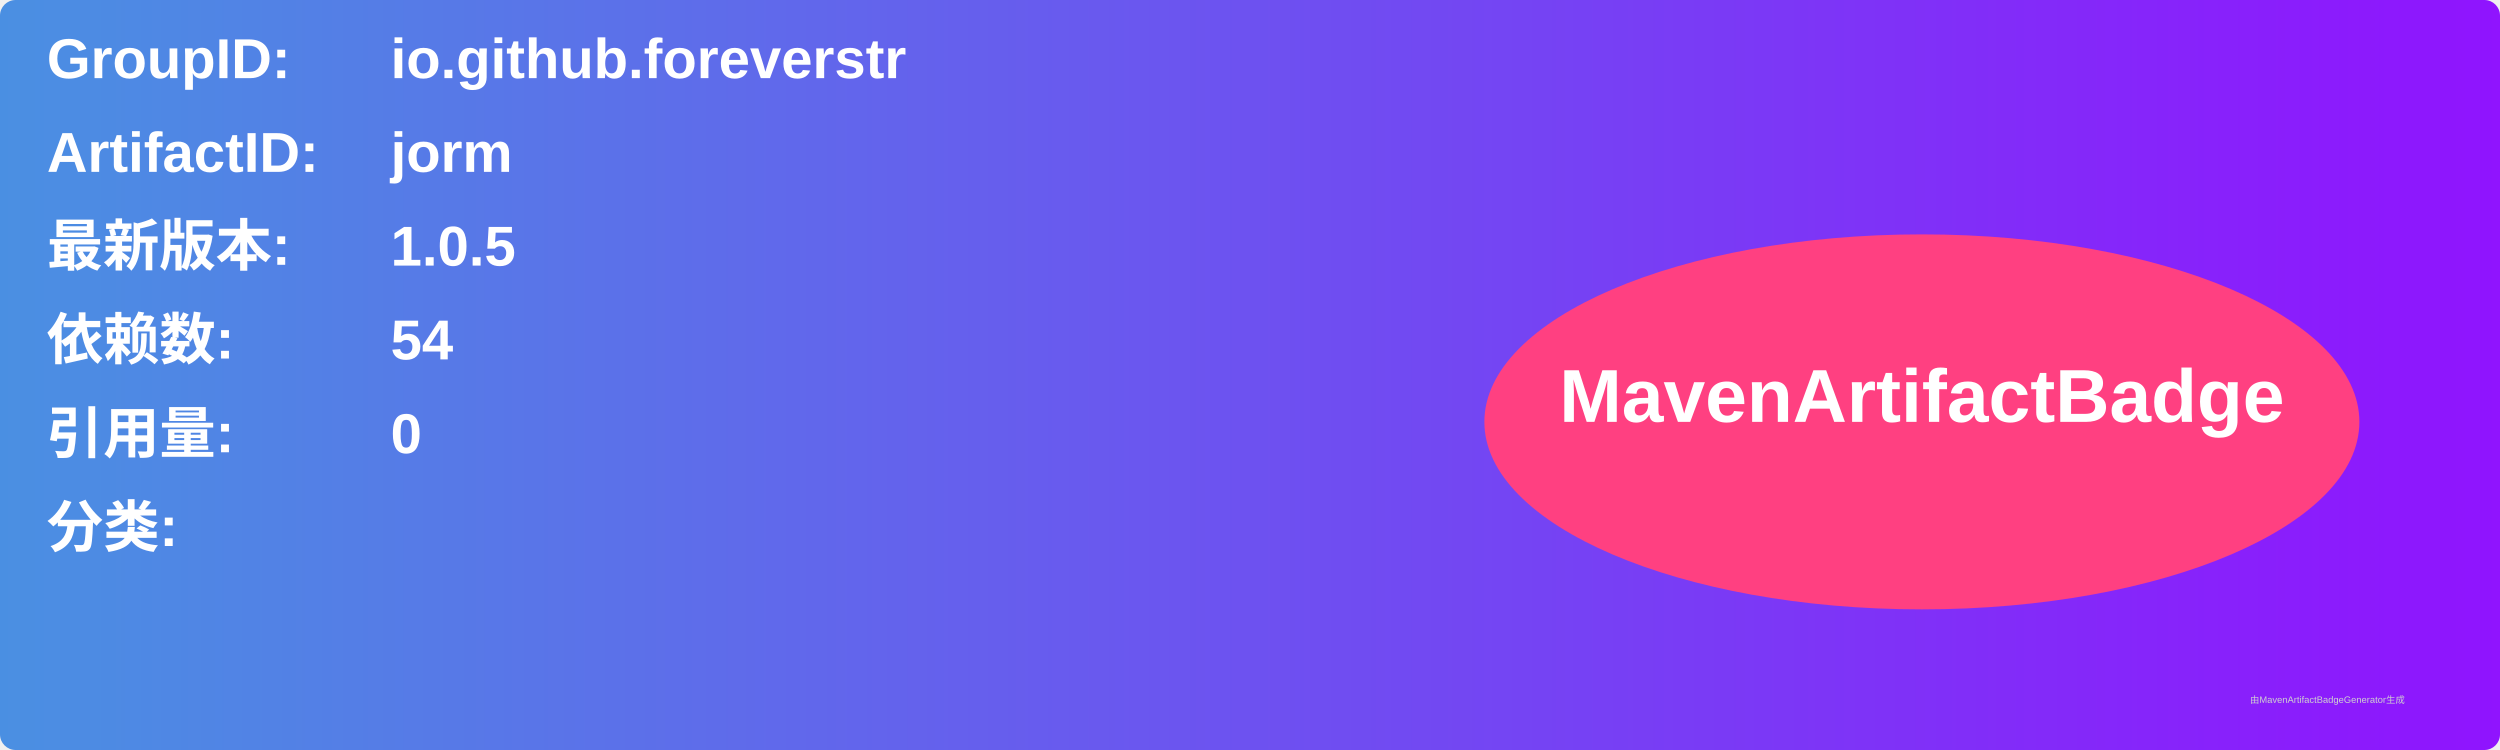
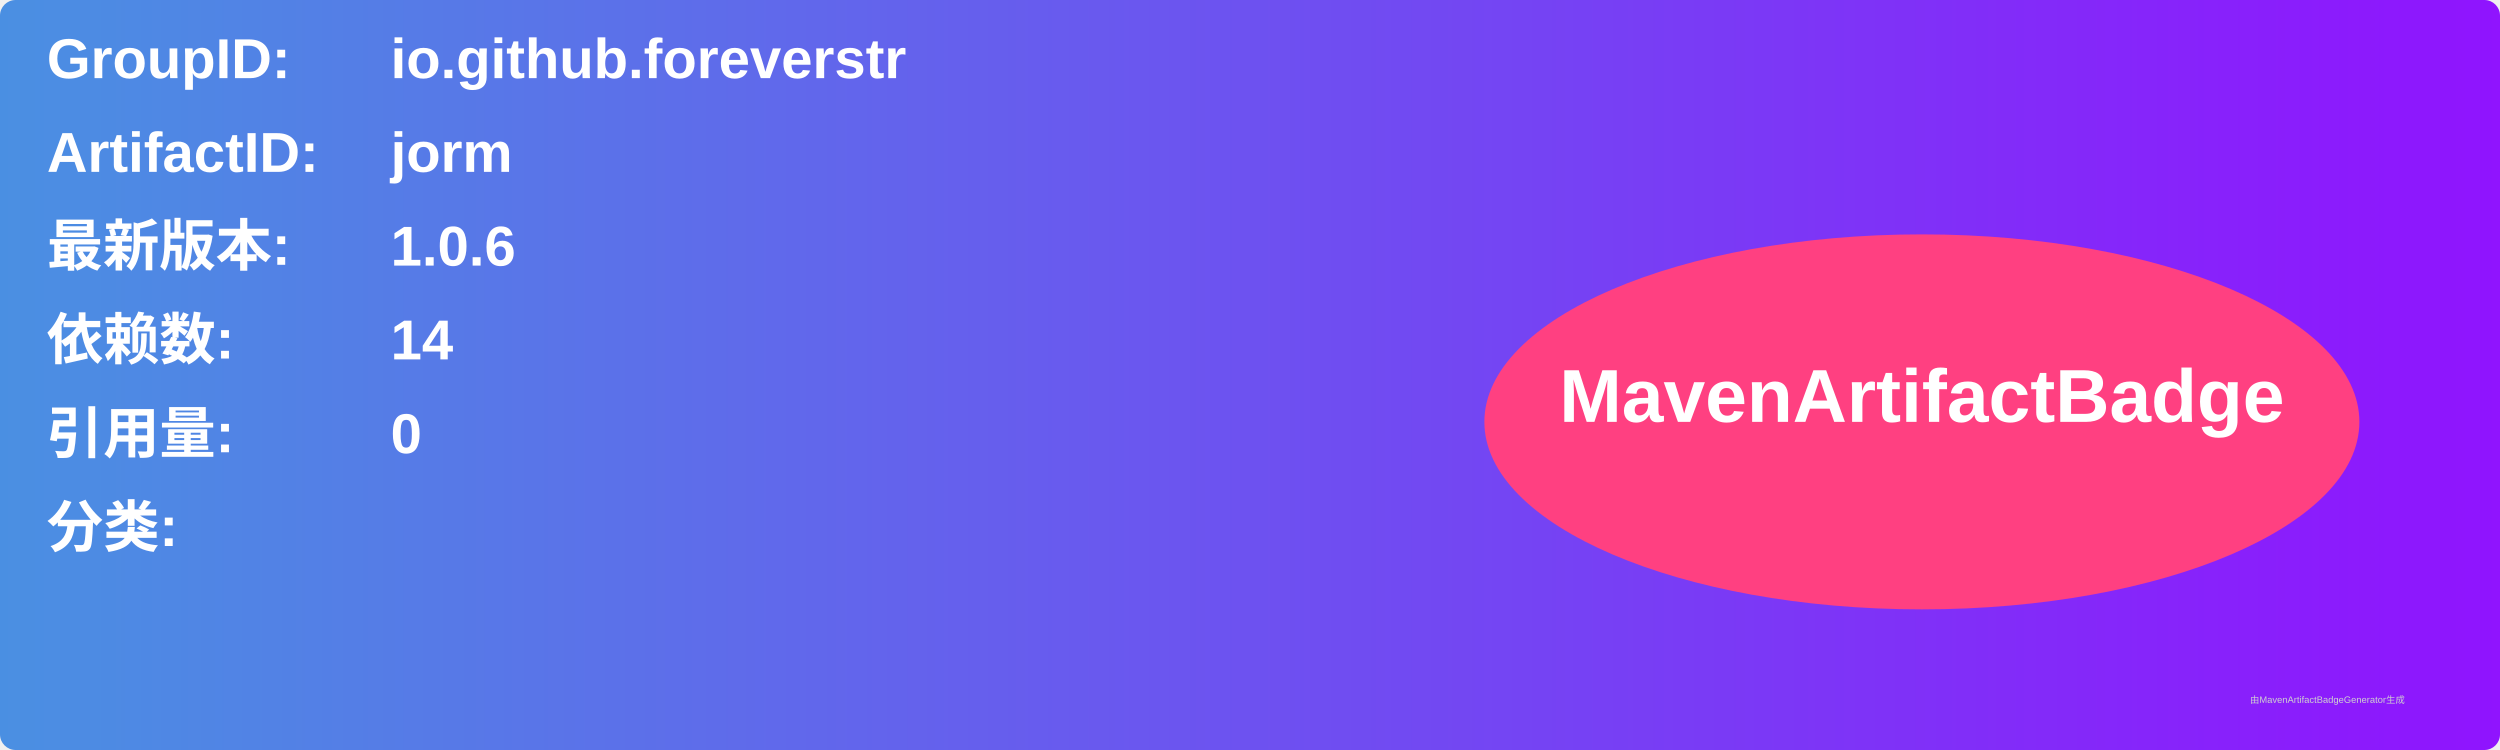
<svg xmlns="http://www.w3.org/2000/svg" width="800" height="240" viewBox="0 0 800 240">
  <linearGradient id="grad" x1="0%" y1="0%" x2="100%" y2="0%">
    <stop offset="0%" stop-color="#4a90e2" />
    <stop offset="100%" stop-color="#9013fe" />
  </linearGradient>
  <rect width="100%" height="100%" rx="5" ry="5" fill="url(#grad)" />
  <g transform="translate(15, 15)">
    <text x="0" y="10" font-family="Arial" font-size="18" fill="white" font-weight="bold" width="260">GroupID:</text>
    <text x="110" y="10" font-family="Arial" font-size="18" fill="white" font-weight="bold" width="460">io.github.foreverstr</text>
    <text x="0" y="40" font-family="Arial" font-size="18" fill="white" font-weight="bold" width="260">ArtifactID:</text>
    <text x="110" y="40" font-family="Arial" font-size="18" fill="white" font-weight="bold" width="460">jorm</text>
    <text x="0" y="70" font-family="Arial" font-size="18" fill="white" font-weight="bold">最新版本:</text>
    <text x="110" y="70" font-family="Arial" font-size="18" fill="white" font-weight="bold">
-       <tspan font-weight="bold">1.0.5</tspan>
+       <tspan font-weight="bold">1.0.6</tspan>
    </text>
    <text x="0" y="100" font-family="Arial" font-size="18" fill="white" font-weight="bold">依赖数: </text>
    <text x="110" y="100" font-family="Arial" font-size="18" fill="white">
-       <tspan font-weight="bold">54</tspan>
+       <tspan font-weight="bold">14</tspan>
    </text>
    <text x="0" y="130" font-family="Arial" font-size="18" fill="white" font-weight="bold">引用量: </text>
    <text x="110" y="130" font-family="Arial" font-size="18" fill="white">
      <tspan font-weight="bold">0</tspan>
    </text>
    <text x="0" y="160" font-family="Arial" font-size="18" fill="white" font-weight="bold">分类:</text>
    <text x="10" y="190" font-family="Arial" font-size="10" fill="white">
      <tspan font-weight="bold" />
    </text>
    <ellipse cx="600" cy="120" rx="140" ry="60" fill="#ff4081" />
    <text x="600" y="120" text-anchor="middle" font-family="Arial" font-size="24" fill="white" font-weight="bold">MavenArtifactBadge</text>
  </g>
  <text x="720" y="225" font-family="Arial" font-size="3" fill="#d0d0d0">由MavenArtifactBadgeGenerator生成</text>
</svg>
